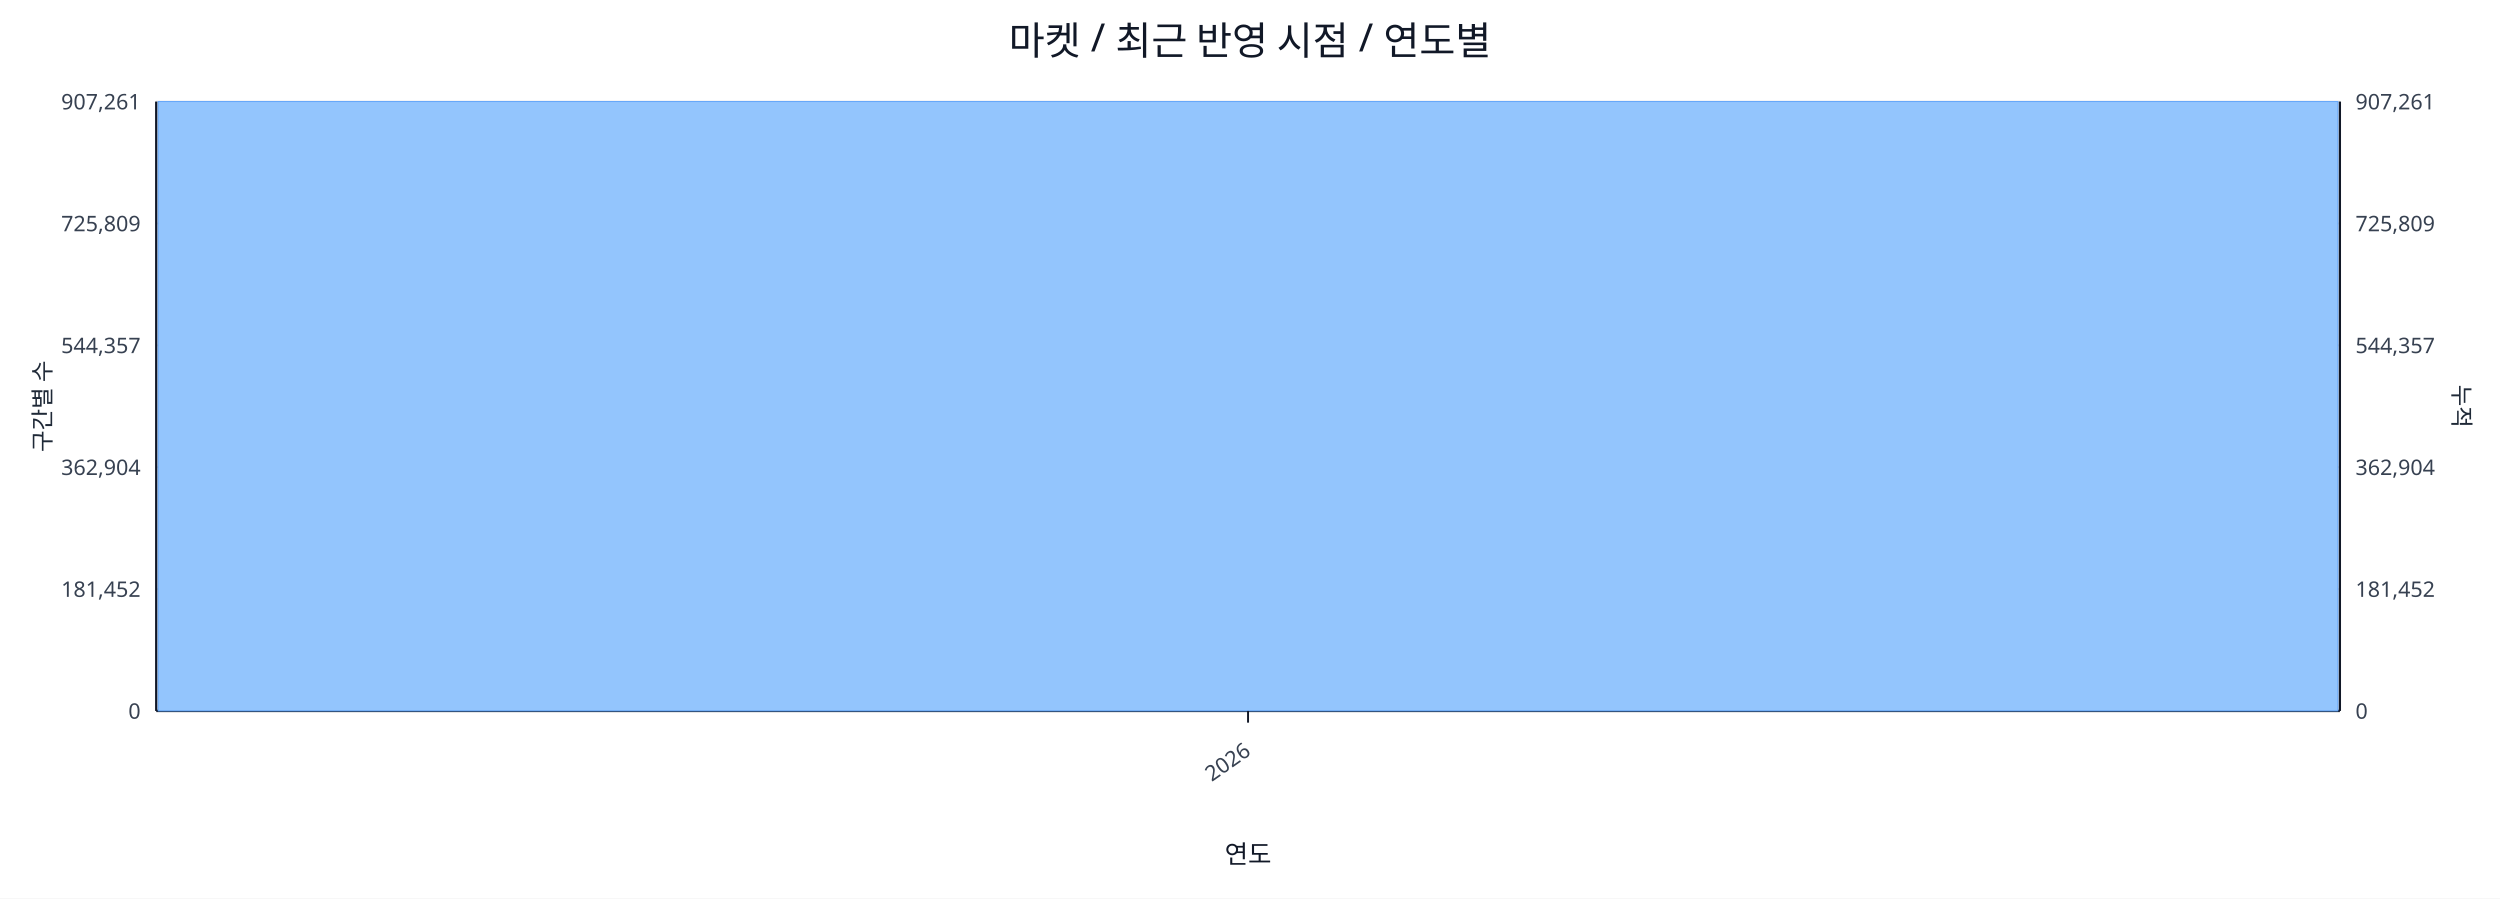
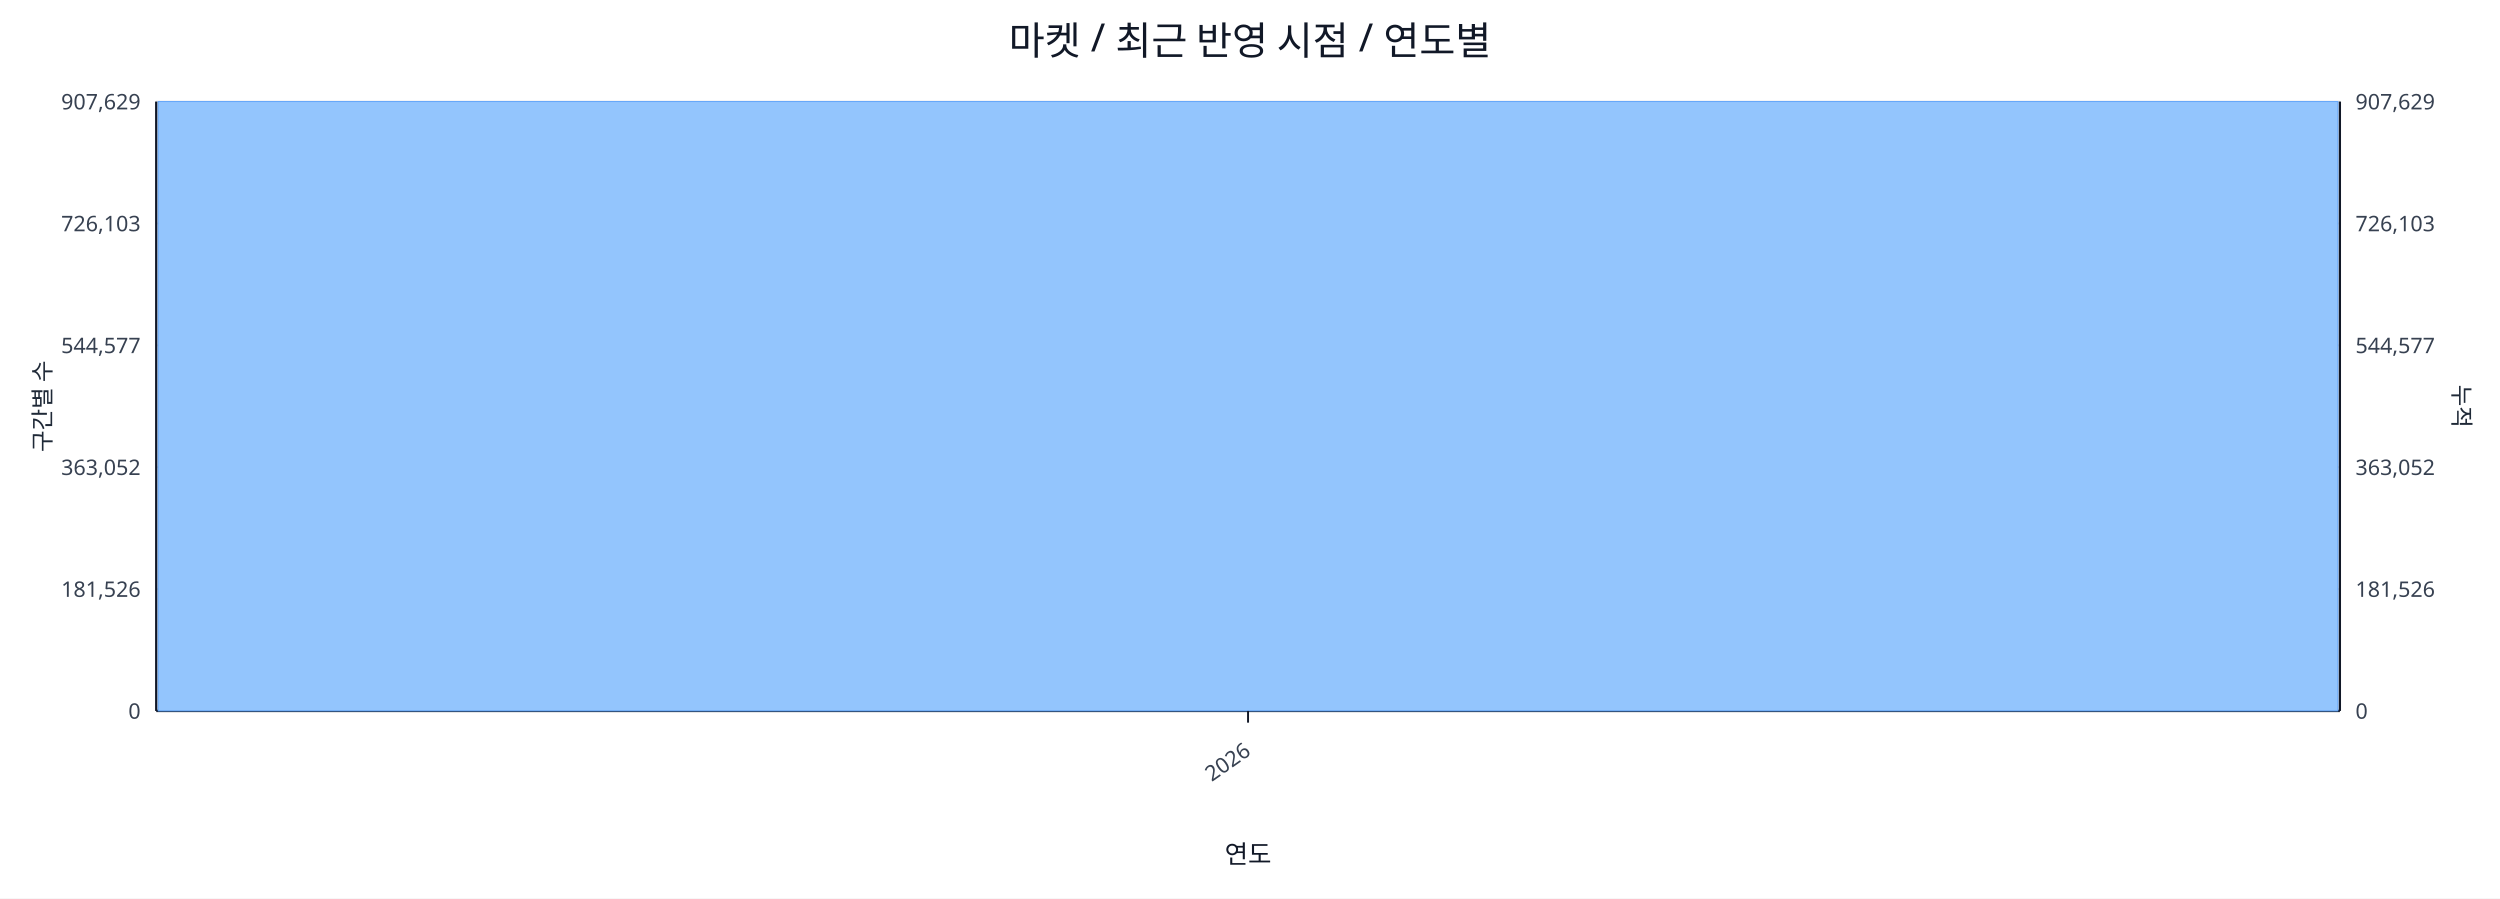
<svg xmlns="http://www.w3.org/2000/svg" width="1280" height="460" viewBox="0 0 1280 460">
  <rect x="0" y="0" width="100%" height="100%" fill="#ffffff" />
  <text x="640.0" y="28" font-size="20" text-anchor="middle" font-family="sans-serif" fill="#111827">마켓 / 최근 반영 시점 / 연도별</text>
  <line x1="80.0" y1="52.0" x2="1198.0" y2="52.0" stroke="#e5e7eb" stroke-width="1" />
-   <text x="72.0" y="56.0" font-size="11" text-anchor="end" font-family="sans-serif" fill="#374151">907,261</text>
-   <text x="1206.0" y="56.0" font-size="11" text-anchor="start" font-family="sans-serif" fill="#374151">907,261</text>
+   <text x="72.0" y="56.0" font-size="11" text-anchor="end" font-family="sans-serif" fill="#374151">907,629</text>
+   <text x="1206.0" y="56.0" font-size="11" text-anchor="start" font-family="sans-serif" fill="#374151">907,629</text>
  <line x1="80.0" y1="114.4" x2="1198.0" y2="114.4" stroke="#e5e7eb" stroke-width="1" />
-   <text x="72.0" y="118.4" font-size="11" text-anchor="end" font-family="sans-serif" fill="#374151">725,809</text>
-   <text x="1206.0" y="118.4" font-size="11" text-anchor="start" font-family="sans-serif" fill="#374151">725,809</text>
+   <text x="72.0" y="118.4" font-size="11" text-anchor="end" font-family="sans-serif" fill="#374151">726,103</text>
+   <text x="1206.0" y="118.4" font-size="11" text-anchor="start" font-family="sans-serif" fill="#374151">726,103</text>
  <line x1="80.0" y1="176.8" x2="1198.0" y2="176.8" stroke="#e5e7eb" stroke-width="1" />
-   <text x="72.0" y="180.8" font-size="11" text-anchor="end" font-family="sans-serif" fill="#374151">544,357</text>
-   <text x="1206.0" y="180.8" font-size="11" text-anchor="start" font-family="sans-serif" fill="#374151">544,357</text>
+   <text x="72.0" y="180.8" font-size="11" text-anchor="end" font-family="sans-serif" fill="#374151">544,577</text>
+   <text x="1206.0" y="180.8" font-size="11" text-anchor="start" font-family="sans-serif" fill="#374151">544,577</text>
  <line x1="80.0" y1="239.2" x2="1198.0" y2="239.2" stroke="#e5e7eb" stroke-width="1" />
-   <text x="72.0" y="243.2" font-size="11" text-anchor="end" font-family="sans-serif" fill="#374151">362,904</text>
-   <text x="1206.0" y="243.2" font-size="11" text-anchor="start" font-family="sans-serif" fill="#374151">362,904</text>
+   <text x="72.0" y="243.2" font-size="11" text-anchor="end" font-family="sans-serif" fill="#374151">363,052</text>
+   <text x="1206.0" y="243.2" font-size="11" text-anchor="start" font-family="sans-serif" fill="#374151">363,052</text>
  <line x1="80.0" y1="301.6" x2="1198.0" y2="301.6" stroke="#e5e7eb" stroke-width="1" />
-   <text x="72.0" y="305.6" font-size="11" text-anchor="end" font-family="sans-serif" fill="#374151">181,452</text>
-   <text x="1206.0" y="305.6" font-size="11" text-anchor="start" font-family="sans-serif" fill="#374151">181,452</text>
+   <text x="72.0" y="305.6" font-size="11" text-anchor="end" font-family="sans-serif" fill="#374151">181,526</text>
+   <text x="1206.0" y="305.6" font-size="11" text-anchor="start" font-family="sans-serif" fill="#374151">181,526</text>
  <line x1="80.0" y1="364.0" x2="1198.0" y2="364.0" stroke="#e5e7eb" stroke-width="1" />
  <text x="72.0" y="368.0" font-size="11" text-anchor="end" font-family="sans-serif" fill="#374151">0</text>
  <text x="1206.0" y="368.0" font-size="11" text-anchor="start" font-family="sans-serif" fill="#374151">0</text>
  <line x1="80.0" y1="364.0" x2="1198.0" y2="364.0" stroke="#111827" stroke-width="1.2" />
  <line x1="80.0" y1="52.0" x2="80.0" y2="364.0" stroke="#111827" stroke-width="1.2" />
  <line x1="1198.0" y1="52.0" x2="1198.0" y2="364.0" stroke="#111827" stroke-width="1.2" />
  <rect x="81.0" y="52.0" width="1116.0" height="312.0" fill="#93c5fd" stroke="#60a5fa" stroke-width="0.5" />
  <polyline fill="none" stroke="#ef4444" stroke-width="2" points="639.0,52.0" />
  <line x1="639.0" y1="364.0" x2="639.0" y2="370.0" stroke="#111827" stroke-width="1" />
  <text x="641.0" y="386.0" font-size="11" text-anchor="end" transform="rotate(-35 641.0 386.0)" font-family="sans-serif" fill="#374151">2026</text>
  <text x="26" y="208.0" font-size="12" transform="rotate(-90 26 208.0)" text-anchor="middle" font-family="sans-serif" fill="#1f2937">구간별 수</text>
  <text x="1256.0" y="208.0" font-size="12" transform="rotate(90 1256.0 208.0)" text-anchor="middle" font-family="sans-serif" fill="#1f2937">누적</text>
  <text x="639.0" y="442.0" font-size="13" text-anchor="middle" font-family="sans-serif" fill="#111827">연도</text>
</svg>
